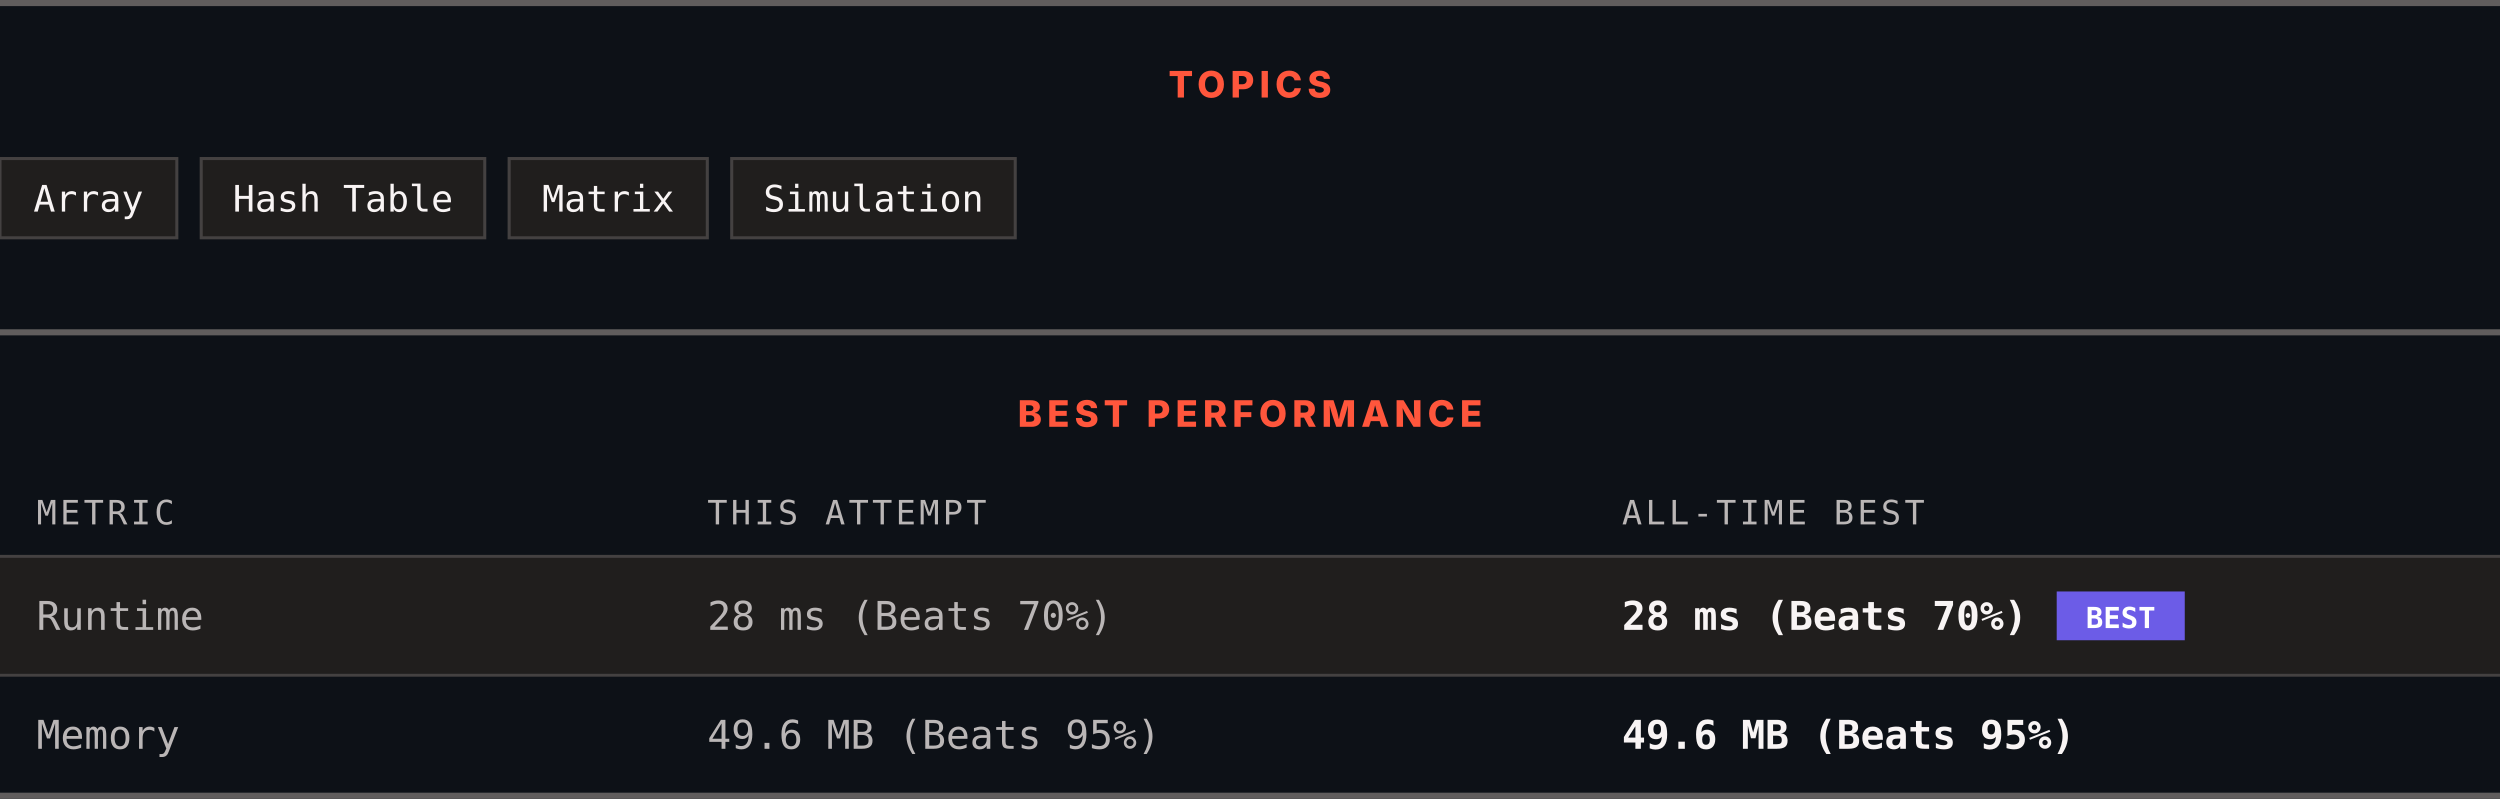
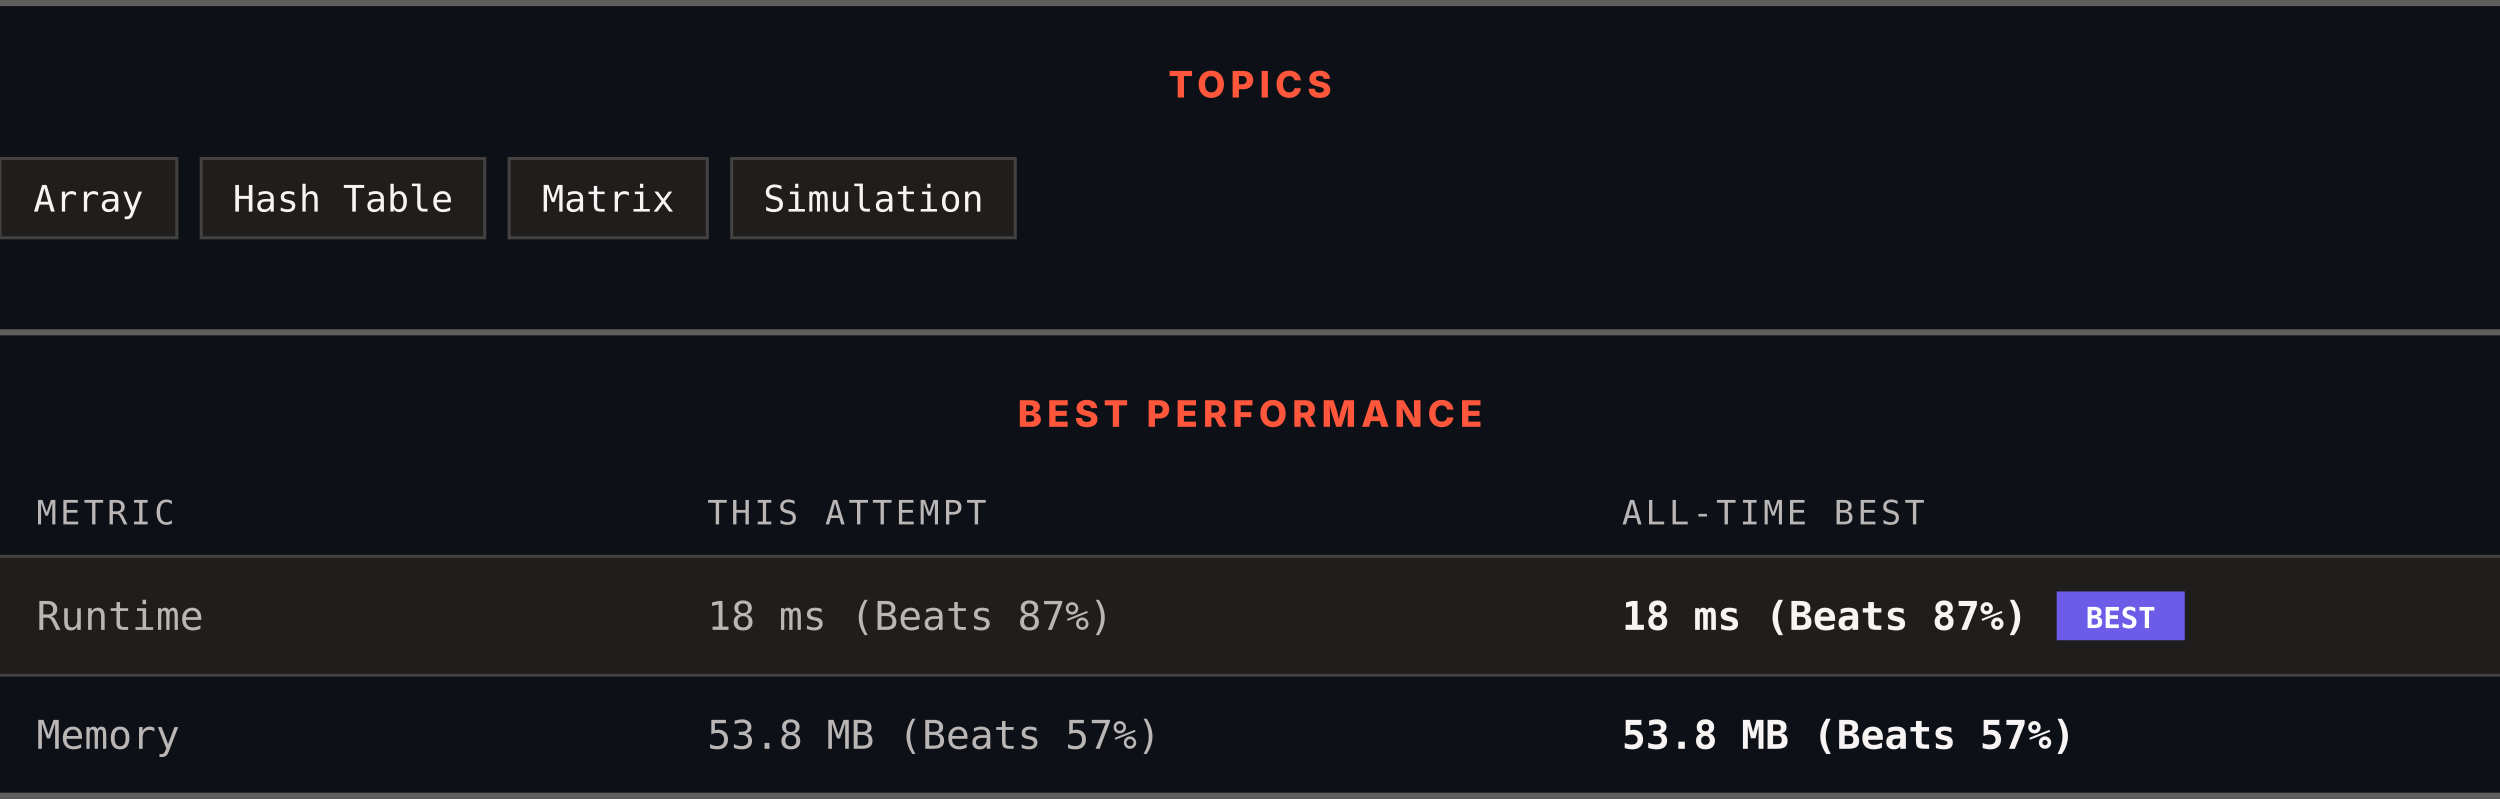
<svg xmlns="http://www.w3.org/2000/svg" width="820" height="262" viewBox="0 0 820 262" role="img" aria-label="Topics and best performance">
  <rect width="820" height="262" fill="#0d1117" />
  <rect x="0" y="0" width="820" height="2" fill="#605d5d" />
  <text x="410" y="32" text-anchor="middle" font-family="Archivo, system-ui, -apple-system, Segoe UI, sans-serif" font-size="12" font-weight="800" letter-spacing="1.68" fill="#ff563c">TOPICS</text>
  <rect x="0" y="52" width="58" height="26" fill="#201e1d" stroke="#444141" />
  <text x="29" y="69.4" text-anchor="middle" font-family="ui-monospace, SFMono-Regular, Menlo, Consolas, monospace" font-size="12" fill="#f8f4f4">Array</text>
  <rect x="66" y="52" width="93" height="26" fill="#201e1d" stroke="#444141" />
  <text x="112.5" y="69.4" text-anchor="middle" font-family="ui-monospace, SFMono-Regular, Menlo, Consolas, monospace" font-size="12" fill="#f8f4f4">Hash Table</text>
  <rect x="167" y="52" width="65" height="26" fill="#201e1d" stroke="#444141" />
  <text x="199.5" y="69.4" text-anchor="middle" font-family="ui-monospace, SFMono-Regular, Menlo, Consolas, monospace" font-size="12" fill="#f8f4f4">Matrix</text>
  <rect x="240" y="52" width="93" height="26" fill="#201e1d" stroke="#444141" />
  <text x="286.5" y="69.4" text-anchor="middle" font-family="ui-monospace, SFMono-Regular, Menlo, Consolas, monospace" font-size="12" fill="#f8f4f4">Simulation</text>
  <rect x="0" y="108" width="820" height="2" fill="#605d5d" />
  <text x="410" y="140" text-anchor="middle" font-family="Archivo, system-ui, -apple-system, Segoe UI, sans-serif" font-size="12" font-weight="800" letter-spacing="1.68" fill="#ff563c">BEST PERFORMANCE</text>
  <text x="12" y="172" font-family="ui-monospace, SFMono-Regular, Menlo, Consolas, monospace" font-size="11" letter-spacing="1.1" fill="#bab6b6">METRIC</text>
  <text x="232" y="172" font-family="ui-monospace, SFMono-Regular, Menlo, Consolas, monospace" font-size="11" letter-spacing="1.1" fill="#bab6b6">THIS ATTEMPT</text>
  <text x="532" y="172" font-family="ui-monospace, SFMono-Regular, Menlo, Consolas, monospace" font-size="11" letter-spacing="1.1" fill="#bab6b6">ALL-TIME BEST</text>
  <rect x="0" y="182" width="820" height="1" fill="#444141" />
  <rect x="0" y="183" width="820" height="38" fill="#201e1d" />
  <text x="12" y="206.6" font-family="ui-monospace, SFMono-Regular, Menlo, Consolas, monospace" font-size="13" fill="#bab6b6">Runtime</text>
-   <text x="232" y="206.6" font-family="ui-monospace, SFMono-Regular, Menlo, Consolas, monospace" font-size="13" fill="#bab6b6">28 ms (Beats 70%)</text>
-   <text x="532" y="206.6" font-family="ui-monospace, SFMono-Regular, Menlo, Consolas, monospace" font-size="13" font-weight="700" fill="#f8f4f4">28 ms (Beats 70%)</text>
+   <text x="232" y="206.6" font-family="ui-monospace, SFMono-Regular, Menlo, Consolas, monospace" font-size="13" fill="#bab6b6">18 ms (Beats 87%)</text>
+   <text x="532" y="206.6" font-family="ui-monospace, SFMono-Regular, Menlo, Consolas, monospace" font-size="13" font-weight="700" fill="#f8f4f4">18 ms (Beats 87%)</text>
  <rect x="674.6" y="194" width="42" height="16" fill="#6c5ce7" />
  <text x="695.6" y="206" text-anchor="middle" font-family="ui-monospace, SFMono-Regular, Menlo, Consolas, monospace" font-size="9.5" font-weight="700" fill="#ffffff">BEST</text>
  <rect x="0" y="221" width="820" height="1" fill="#444141" />
  <rect x="0" y="222" width="820" height="38" fill="#0d1117" />
  <text x="12" y="245.6" font-family="ui-monospace, SFMono-Regular, Menlo, Consolas, monospace" font-size="13" fill="#bab6b6">Memory</text>
-   <text x="232" y="245.6" font-family="ui-monospace, SFMono-Regular, Menlo, Consolas, monospace" font-size="13" fill="#bab6b6">49.6 MB (Beats 95%)</text>
-   <text x="532" y="245.6" font-family="ui-monospace, SFMono-Regular, Menlo, Consolas, monospace" font-size="13" font-weight="700" fill="#f8f4f4">49.6 MB (Beats 95%)</text>
+   <text x="232" y="245.6" font-family="ui-monospace, SFMono-Regular, Menlo, Consolas, monospace" font-size="13" fill="#bab6b6">53.8 MB (Beats 57%)</text>
+   <text x="532" y="245.6" font-family="ui-monospace, SFMono-Regular, Menlo, Consolas, monospace" font-size="13" font-weight="700" fill="#f8f4f4">53.8 MB (Beats 57%)</text>
  <rect x="0" y="260" width="820" height="2" fill="#605d5d" />
</svg>
